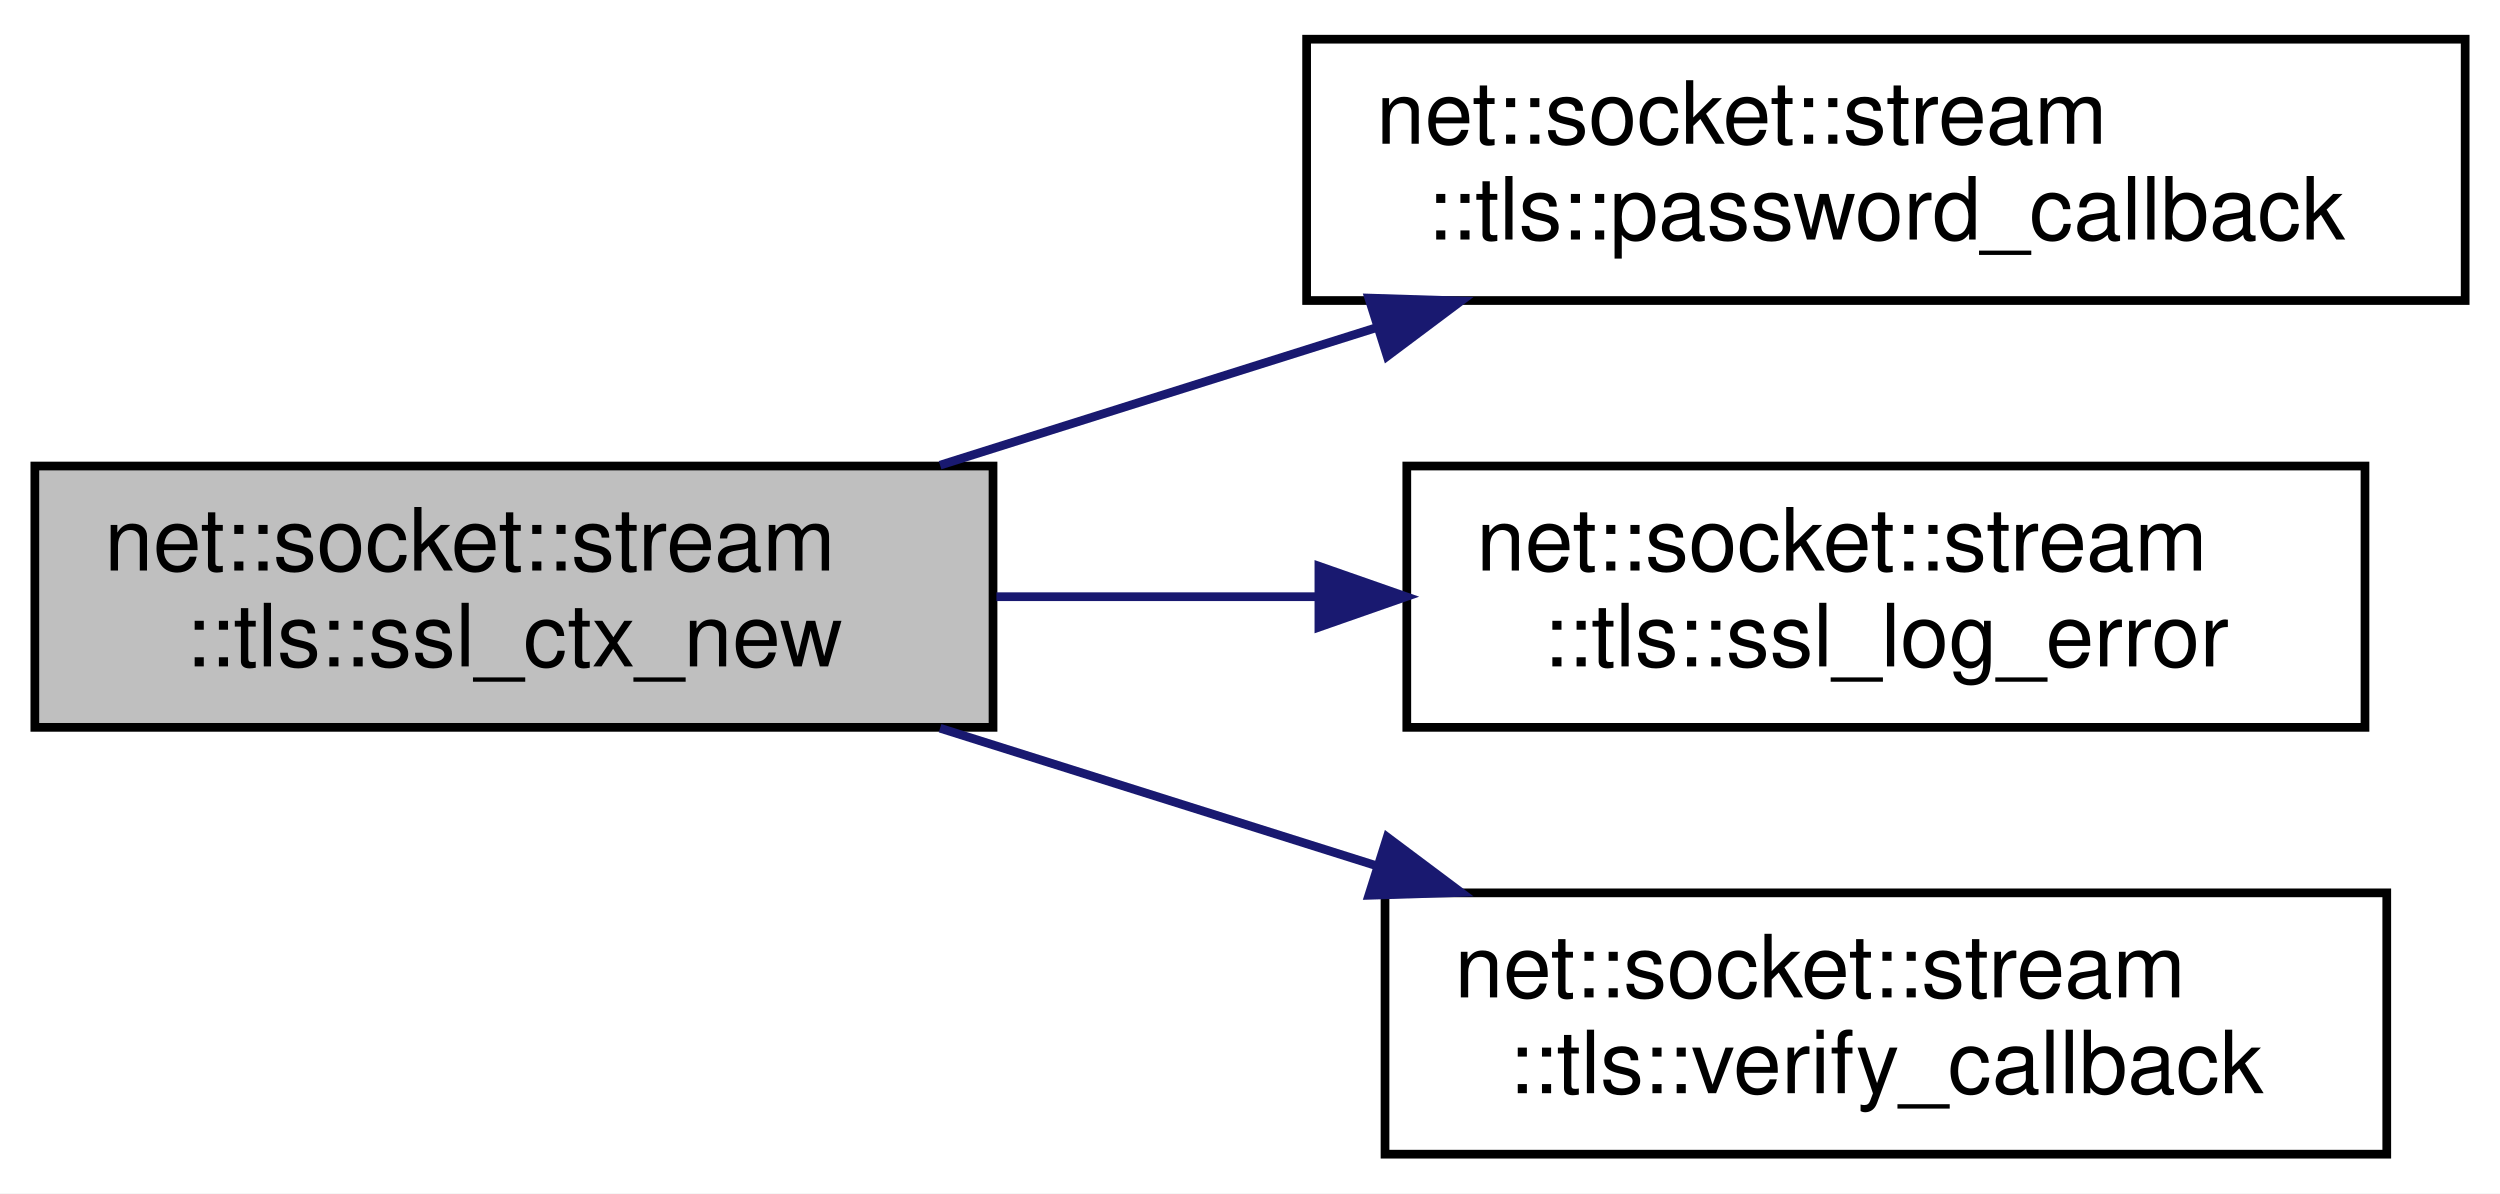
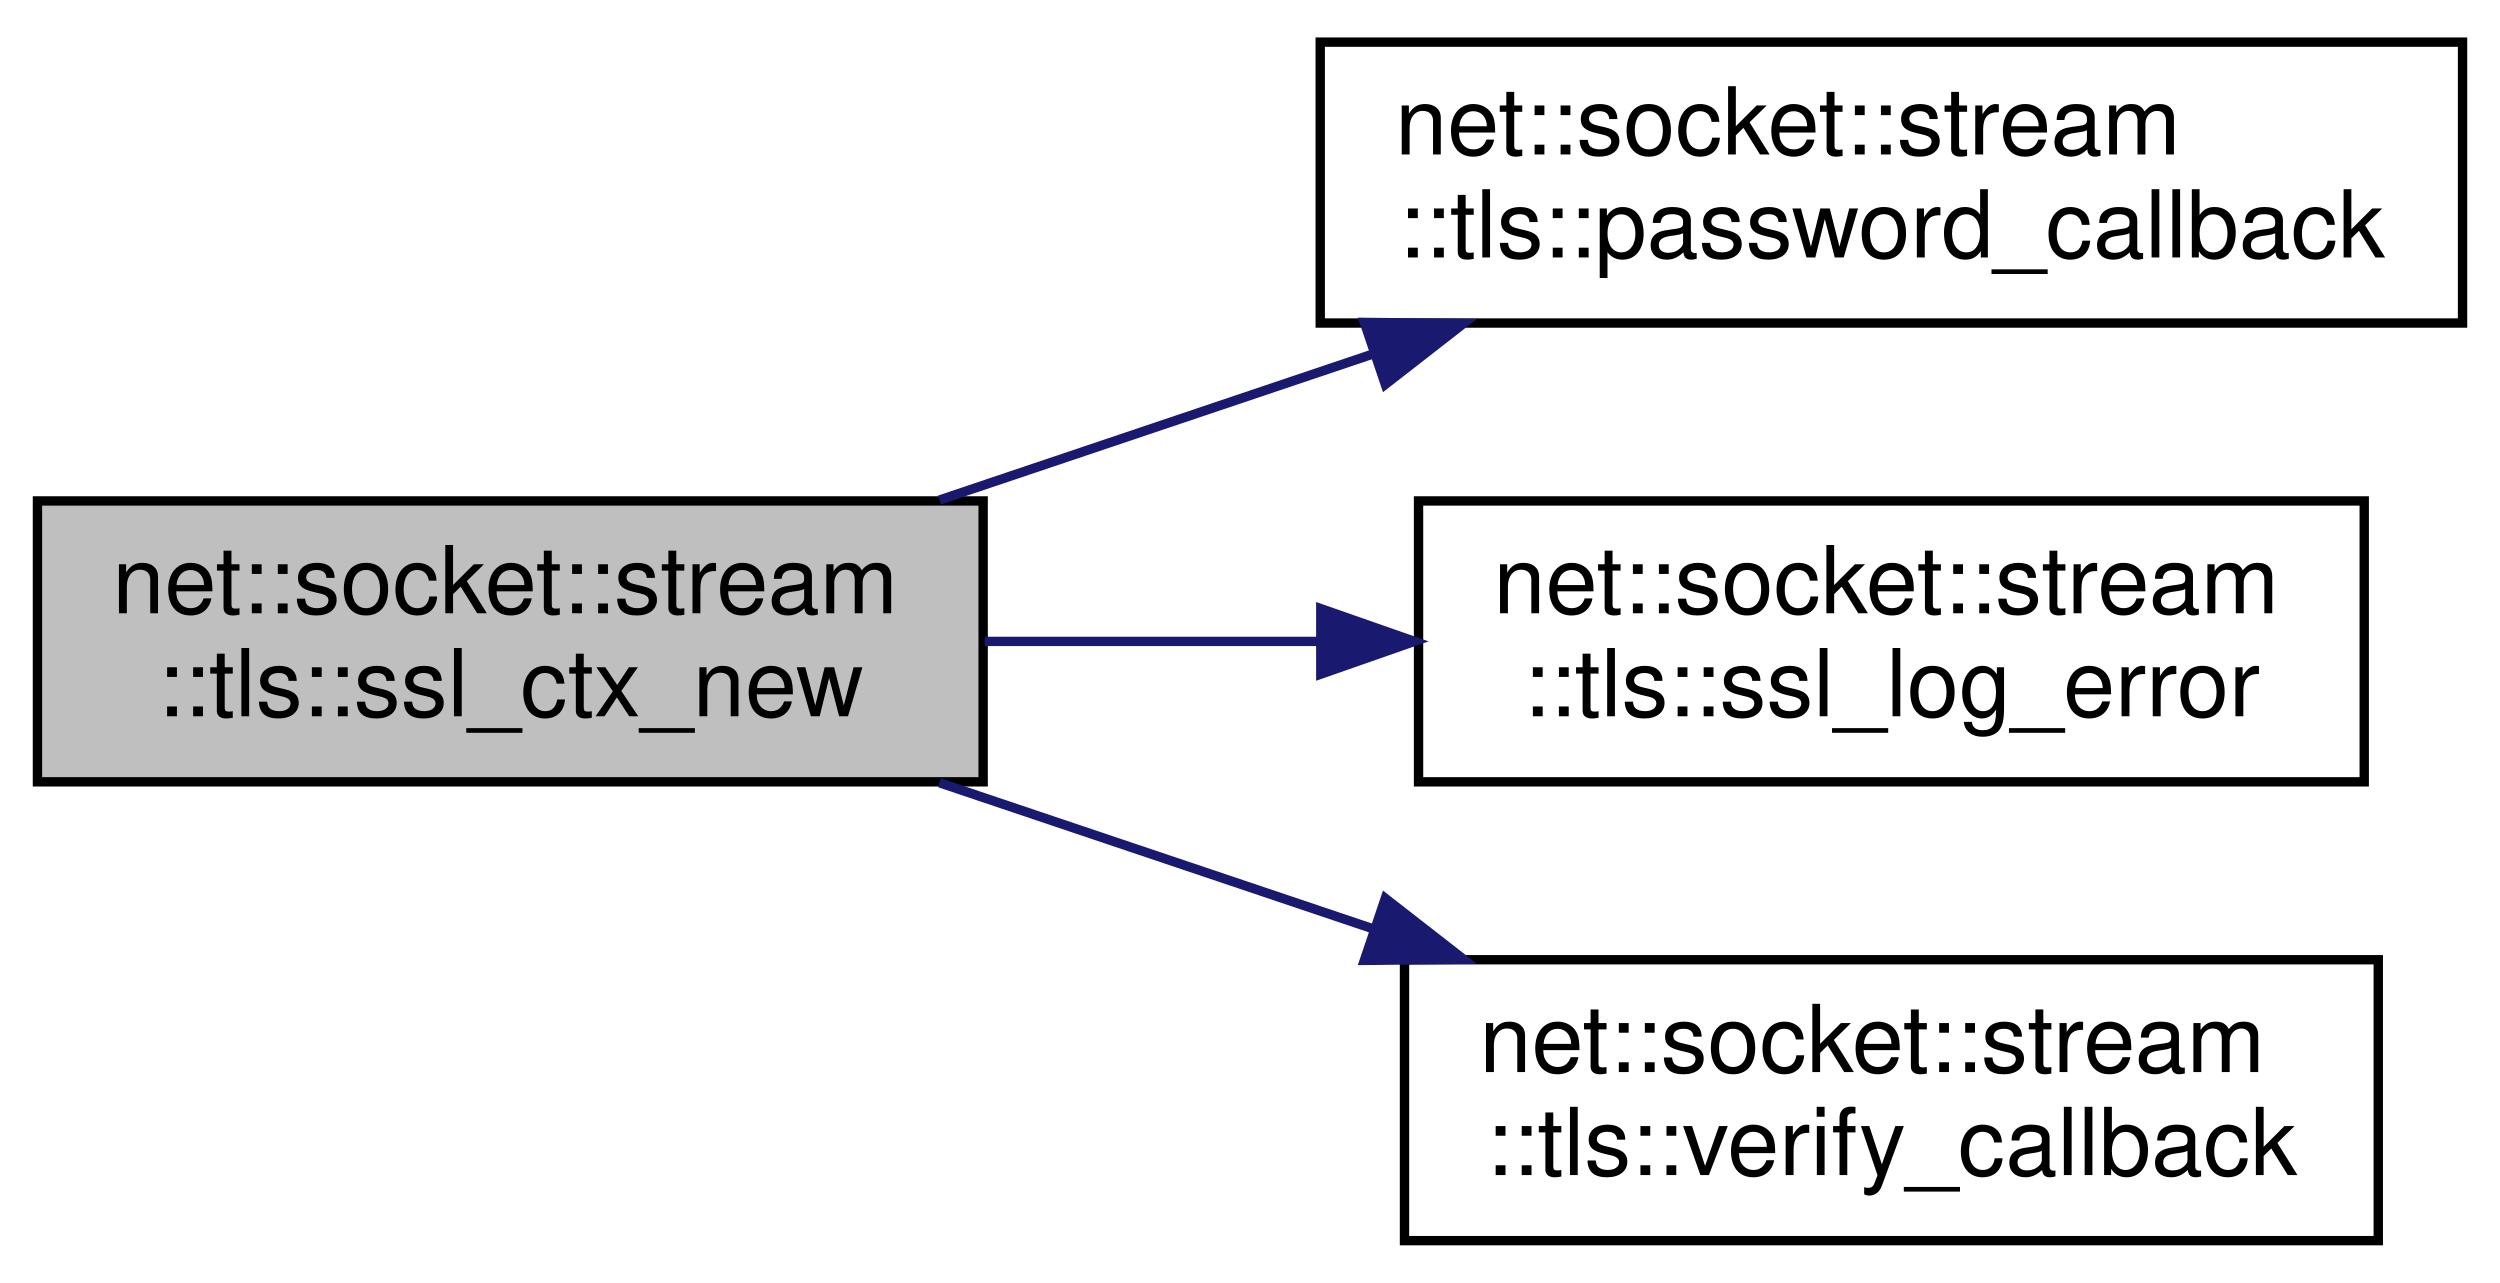
- <svg xmlns="http://www.w3.org/2000/svg" xmlns:xlink="http://www.w3.org/1999/xlink" width="287pt" height="137pt" viewBox="0.00 0.00 287.00 137.00">
+ <svg xmlns="http://www.w3.org/2000/svg" xmlns:xlink="http://www.w3.org/1999/xlink" width="267pt" height="137pt" viewBox="0.00 0.00 267.00 137.00">
  <g id="graph0" class="graph" transform="scale(1 1) rotate(0) translate(4 133)">
-     <polygon fill="white" stroke="transparent" points="-4,4 -4,-133 283,-133 283,4 -4,4" />
+     <polygon fill="white" stroke="transparent" points="-4,4 -4,-133 263,-133 263,4 -4,4" />
    <g id="node1" class="node">
      <g id="a_node1">
        <a xlink:title=" ">
-           <polygon fill="#bfbfbf" stroke="black" points="0,-49.5 0,-79.5 110,-79.5 110,-49.5 0,-49.5" />
+           <polygon fill="#bfbfbf" stroke="black" points="0,-49.5 0,-79.5 101,-79.5 101,-49.5 0,-49.5" />
          <text text-anchor="start" x="8" y="-67.5" font-family="Helvetica,sans-Serif" font-size="10.00">net::socket::stream</text>
-           <text text-anchor="middle" x="55" y="-56.5" font-family="Helvetica,sans-Serif" font-size="10.00">::tls::ssl_ctx_new</text>
+           <text text-anchor="middle" x="50.5" y="-56.5" font-family="Helvetica,sans-Serif" font-size="10.00">::tls::ssl_ctx_new</text>
        </a>
      </g>
    </g>
    <g id="node2" class="node">
      <g id="a_node2">
        <a xlink:href="namespacenet_1_1socket_1_1stream_1_1tls.html#a606b72ecd09ae6baa4e53fd8f980dc27" target="_top" xlink:title=" ">
-           <polygon fill="white" stroke="black" points="146,-98.5 146,-128.5 279,-128.5 279,-98.5 146,-98.5" />
-           <text text-anchor="start" x="154" y="-116.5" font-family="Helvetica,sans-Serif" font-size="10.00">net::socket::stream</text>
-           <text text-anchor="middle" x="212.5" y="-105.5" font-family="Helvetica,sans-Serif" font-size="10.00">::tls::password_callback</text>
+           <polygon fill="white" stroke="black" points="137,-98.5 137,-128.5 259,-128.5 259,-98.5 137,-98.5" />
+           <text text-anchor="start" x="145" y="-116.5" font-family="Helvetica,sans-Serif" font-size="10.00">net::socket::stream</text>
+           <text text-anchor="middle" x="198" y="-105.5" font-family="Helvetica,sans-Serif" font-size="10.00">::tls::password_callback</text>
        </a>
      </g>
    </g>
    <g id="edge1" class="edge">
-       <path fill="none" stroke="midnightblue" d="M103.92,-79.6C119.81,-84.61 137.66,-90.23 154.18,-95.44" />
-       <polygon fill="midnightblue" stroke="midnightblue" points="153.14,-98.78 163.73,-98.45 155.25,-92.1 153.14,-98.78" />
+       <path fill="none" stroke="midnightblue" d="M96.34,-79.6C110.93,-84.51 127.29,-90.02 142.5,-95.15" />
+       <polygon fill="midnightblue" stroke="midnightblue" points="141.71,-98.57 152.31,-98.45 143.95,-91.94 141.71,-98.57" />
    </g>
    <g id="node3" class="node">
      <g id="a_node3">
        <a xlink:href="namespacenet_1_1socket_1_1stream_1_1tls.html#a8269fee0934def60c31476602718cef3" target="_top" xlink:title=" ">
-           <polygon fill="white" stroke="black" points="157.5,-49.5 157.5,-79.5 267.5,-79.5 267.5,-49.5 157.5,-49.5" />
-           <text text-anchor="start" x="165.5" y="-67.5" font-family="Helvetica,sans-Serif" font-size="10.00">net::socket::stream</text>
-           <text text-anchor="middle" x="212.5" y="-56.5" font-family="Helvetica,sans-Serif" font-size="10.00">::tls::ssl_log_error</text>
+           <polygon fill="white" stroke="black" points="147.5,-49.5 147.5,-79.5 248.5,-79.5 248.5,-49.5 147.5,-49.5" />
+           <text text-anchor="start" x="155.5" y="-67.5" font-family="Helvetica,sans-Serif" font-size="10.00">net::socket::stream</text>
+           <text text-anchor="middle" x="198" y="-56.5" font-family="Helvetica,sans-Serif" font-size="10.00">::tls::ssl_log_error</text>
        </a>
      </g>
    </g>
    <g id="edge2" class="edge">
-       <path fill="none" stroke="midnightblue" d="M110.39,-64.5C122.29,-64.5 135,-64.5 147.25,-64.5" />
-       <polygon fill="midnightblue" stroke="midnightblue" points="147.41,-68 157.41,-64.5 147.41,-61 147.41,-68" />
+       <path fill="none" stroke="midnightblue" d="M101.17,-64.5C112.63,-64.5 124.94,-64.5 136.8,-64.5" />
+       <polygon fill="midnightblue" stroke="midnightblue" points="137.06,-68 147.06,-64.5 137.06,-61 137.06,-68" />
    </g>
    <g id="node4" class="node">
      <g id="a_node4">
        <a xlink:href="namespacenet_1_1socket_1_1stream_1_1tls.html#afa1faf40bf182cbbe793cfad48c93ce0" target="_top" xlink:title=" ">
-           <polygon fill="white" stroke="black" points="155,-0.5 155,-30.5 270,-30.5 270,-0.5 155,-0.5" />
-           <text text-anchor="start" x="163" y="-18.5" font-family="Helvetica,sans-Serif" font-size="10.00">net::socket::stream</text>
-           <text text-anchor="middle" x="212.5" y="-7.5" font-family="Helvetica,sans-Serif" font-size="10.00">::tls::verify_callback</text>
+           <polygon fill="white" stroke="black" points="146,-0.5 146,-30.5 250,-30.5 250,-0.5 146,-0.5" />
+           <text text-anchor="start" x="154" y="-18.5" font-family="Helvetica,sans-Serif" font-size="10.00">net::socket::stream</text>
+           <text text-anchor="middle" x="198" y="-7.5" font-family="Helvetica,sans-Serif" font-size="10.00">::tls::verify_callback</text>
        </a>
      </g>
    </g>
    <g id="edge3" class="edge">
-       <path fill="none" stroke="midnightblue" d="M103.92,-49.4C119.81,-44.39 137.66,-38.77 154.18,-33.56" />
-       <polygon fill="midnightblue" stroke="midnightblue" points="155.25,-36.9 163.73,-30.55 153.14,-30.22 155.25,-36.9" />
+       <path fill="none" stroke="midnightblue" d="M96.34,-49.4C110.93,-44.49 127.29,-38.98 142.5,-33.85" />
+       <polygon fill="midnightblue" stroke="midnightblue" points="143.95,-37.06 152.31,-30.55 141.71,-30.43 143.95,-37.06" />
    </g>
  </g>
</svg>
